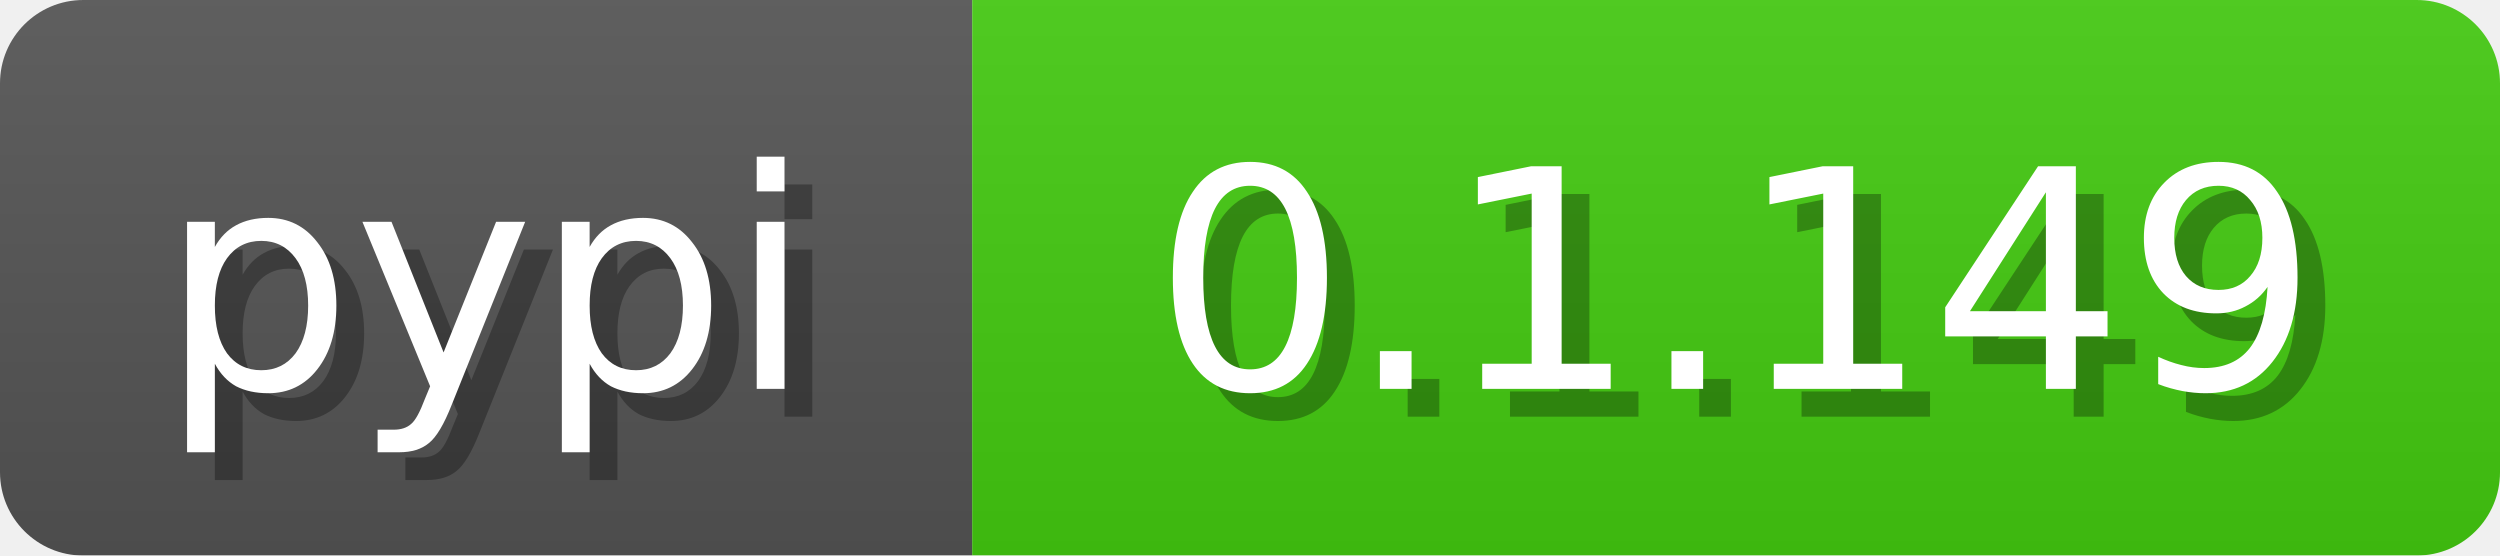
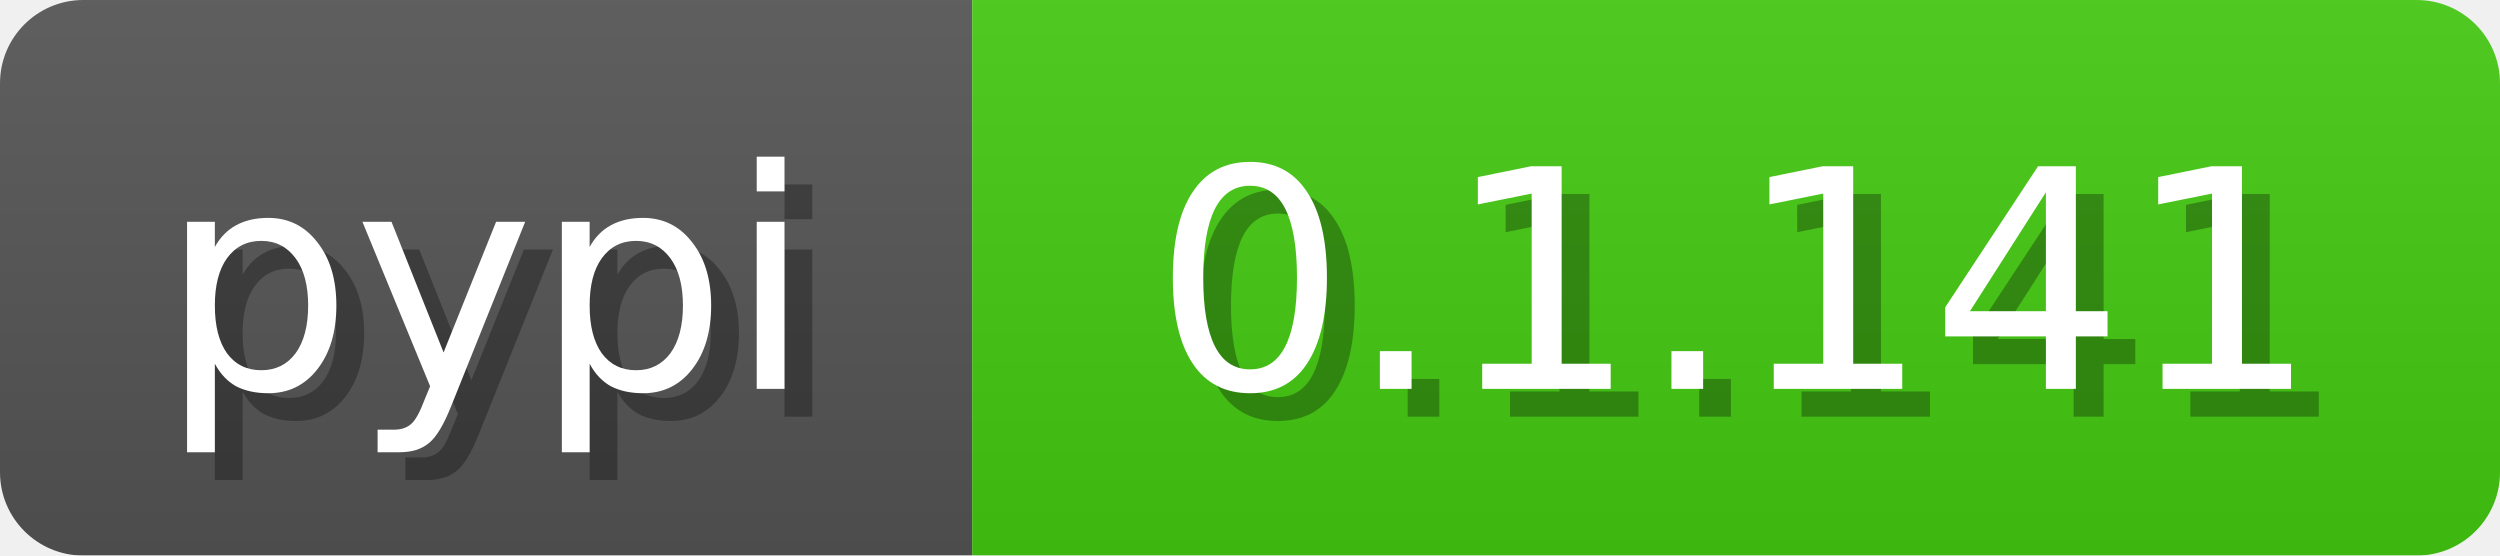
<svg xmlns="http://www.w3.org/2000/svg" width="90" height="20">
  <linearGradient id="b" x2="0" y2="100%">
    <stop offset="0" stop-color="#bbb" stop-opacity=".1" />
    <stop offset="1" stop-opacity=".1" />
  </linearGradient>
  <mask id="a">
    <rect width="90" height="20" fill="#fff" rx="3" />
  </mask>
  <g mask="url(#a)">
    <path fill="#555" d="M0 0h35v20H0z" />
    <path fill="#4c1" d="M35 0h55v20H35z" />
    <path fill="url(#b)" d="M0 0h90v20H0z" />
  </g>
  <g fill="#fff" font-family="DejaVu Sans,Verdana,Geneva,sans-serif" font-size="11" text-anchor="middle">
    <text x="18.5" y="15" fill="#010101" fill-opacity=".3">pypi</text>
    <text x="17.5" y="14">pypi</text>
  </g>
  <g fill="#fff" font-family="DejaVu Sans,Verdana,Geneva,sans-serif" font-size="11" text-anchor="middle">
-     <text x="63.5" y="15" fill="#010101" fill-opacity=".3">0.1.149</text>
-     <text x="62.5" y="14">0.1.149</text>
+     <text x="63.5" y="15" fill="#010101" fill-opacity=".3">0.1.141</text>
+     <text x="62.5" y="14">0.1.141</text>
  </g>
</svg>
